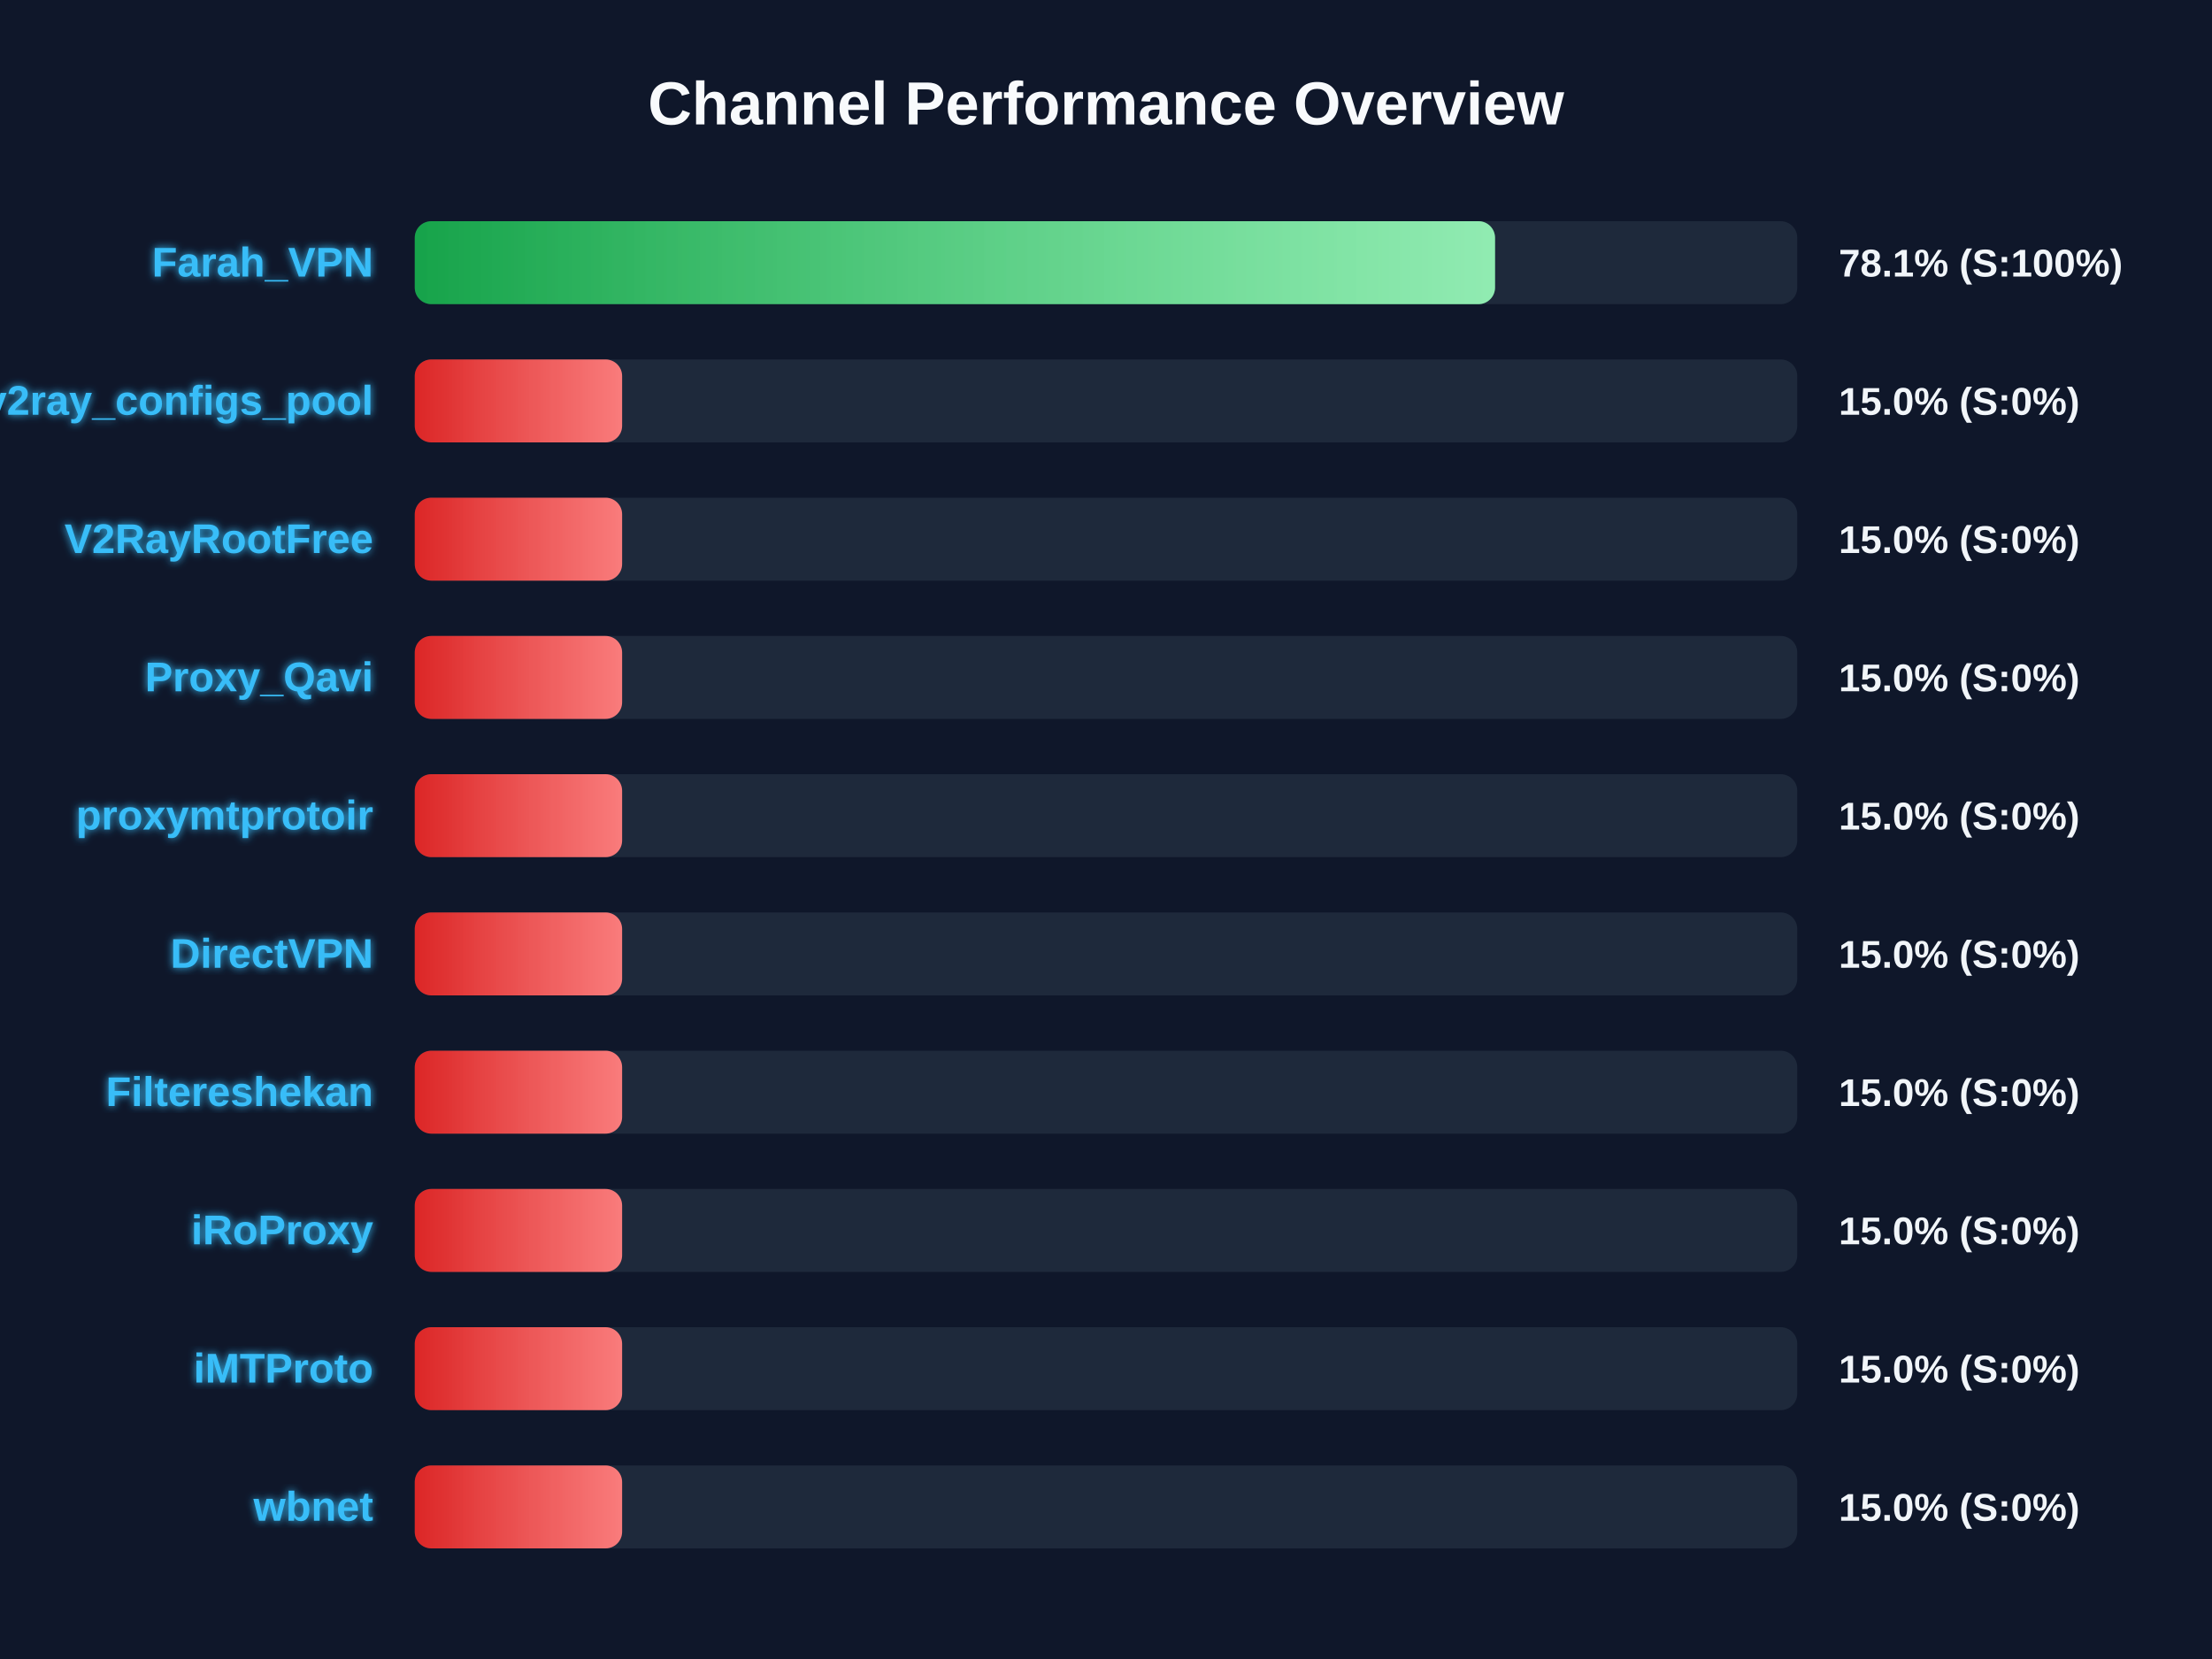
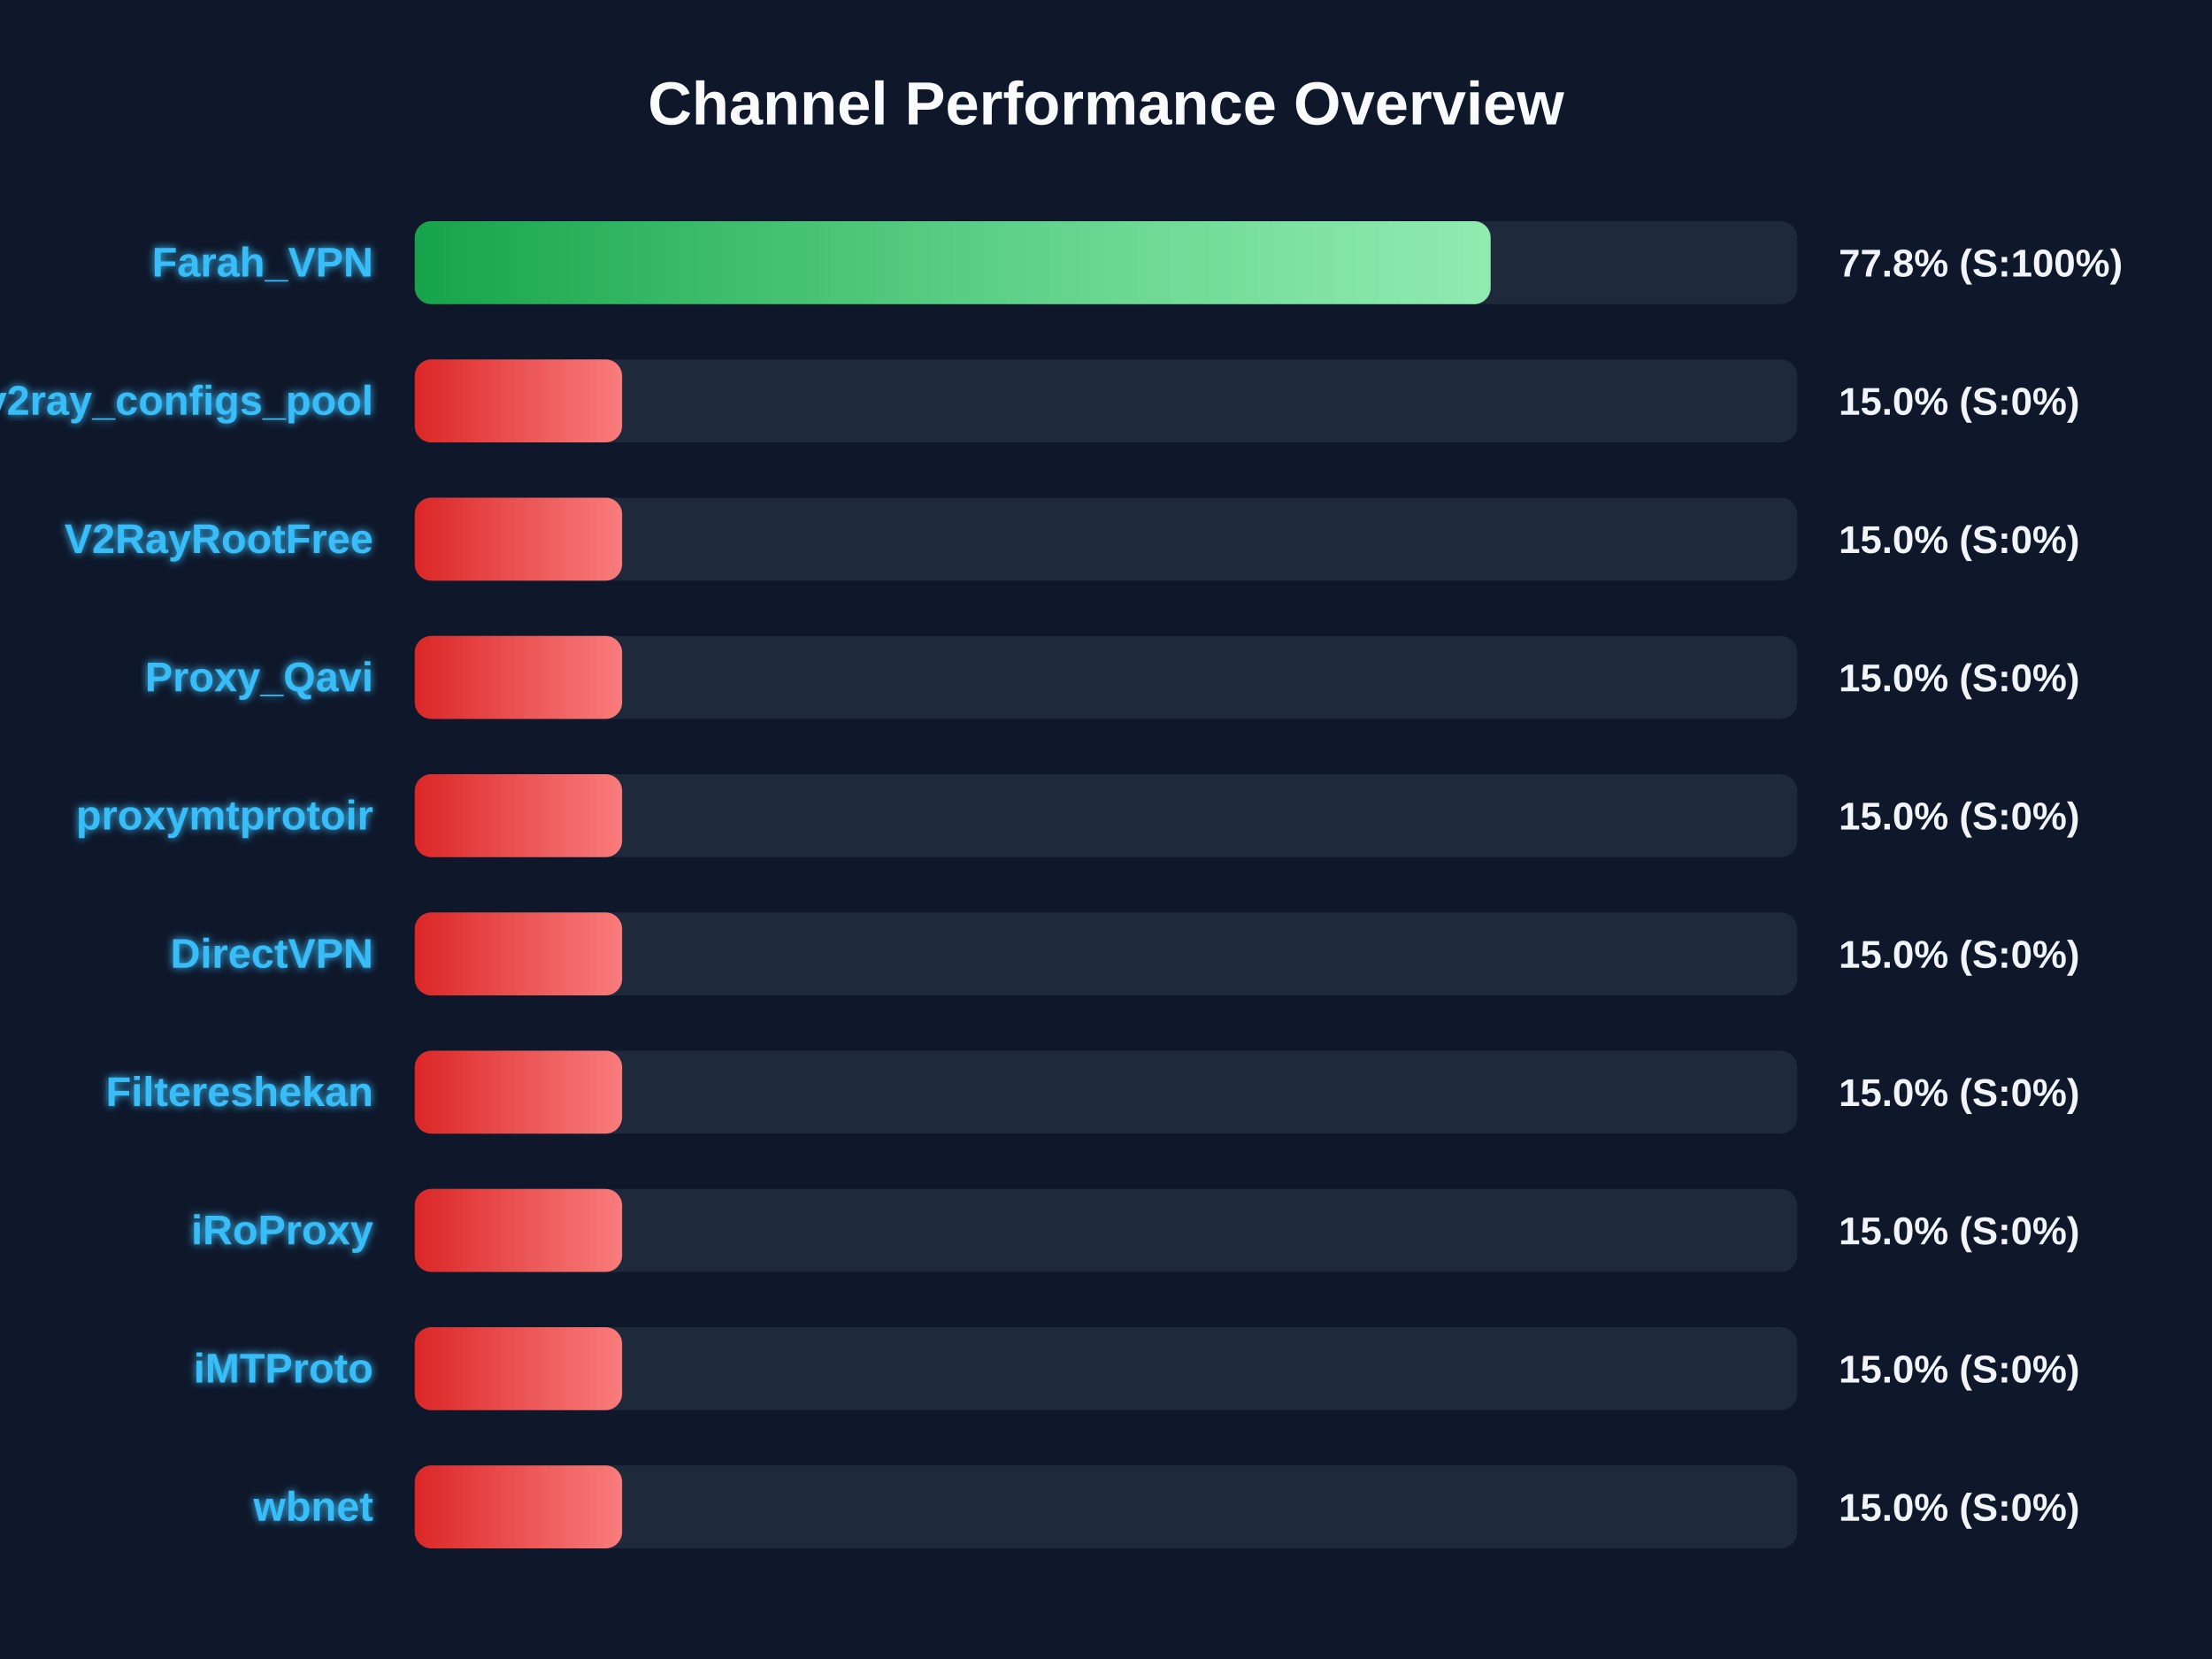
<svg xmlns="http://www.w3.org/2000/svg" width="800" height="600" version="1.1">
  <defs>
    <linearGradient id="grad-green" x1="0%" y1="0%" x2="100%" y2="0%">
      <stop offset="0%" stop-color="#16a34a" />
      <stop offset="100%" stop-color="#4ade80" />
    </linearGradient>
    <linearGradient id="grad-yellow" x1="0%" y1="0%" x2="100%" y2="0%">
      <stop offset="0%" stop-color="#ca8a04" />
      <stop offset="100%" stop-color="#fde047" />
    </linearGradient>
    <linearGradient id="grad-red" x1="0%" y1="0%" x2="100%" y2="0%">
      <stop offset="0%" stop-color="#dc2626" />
      <stop offset="100%" stop-color="#f87171" />
    </linearGradient>
    <linearGradient id="shimmer" x1="0%" y1="0%" x2="100%" y2="0%">
      <stop offset="0%" stop-color="rgba(255,255,255,0)" />
      <stop offset="50%" stop-color="rgba(255,255,255,0.4)" />
      <stop offset="100%" stop-color="rgba(255,255,255,0)" />
    </linearGradient>
    <filter id="glow" x="-20%" y="-20%" width="140%" height="140%">
      <feGaussianBlur stdDeviation="1.5" result="blur" />
      <feComposite in="SourceGraphic" in2="blur" operator="over" />
    </filter>
  </defs>
  <style>
        .bg-rect { fill: #0f172a; }
        .title { font: bold 22px 'Segoe UI', Arial, sans-serif; fill: #f8fafc; }
        .row { font: bold 15px 'Segoe UI', Arial, sans-serif; fill: #38bdf8; filter: url(#glow); }
        .score { font: bold 14px 'Segoe UI', Arial, sans-serif; fill: #f1f5f9; }
        @keyframes shimmer-anim {
            0% { transform: translateX(-100%); }
            100% { transform: translateX(200%); }
        }
        .shimmer-rect {
            animation: shimmer-anim 2.5s infinite linear;
        }
    </style>
  <rect width="100%" height="100%" class="bg-rect" />
  <text x="400" y="45" text-anchor="middle" class="title">Channel Performance Overview</text>
  <rect x="150" y="80" width="500" height="30" fill="#1e293b" rx="6" />
  <clipPath id="clip-0">
-     <rect x="150" y="80" width="390.7" height="30" rx="6" />
+     <rect x="150" y="80" width="389.1" height="30" rx="6" />
  </clipPath>
-   <rect x="150" y="80" width="390.7" height="30" fill="url(#grad-green)" rx="6" />
+   <rect x="150" y="80" width="389.1" height="30" fill="url(#grad-green)" rx="6" />
  <g clip-path="url(#clip-0)">
    <rect x="150" y="80" width="100%" height="30" fill="url(#shimmer)" class="shimmer-rect" />
  </g>
  <text x="135" y="100" text-anchor="end" class="row">Farah_VPN</text>
-   <text x="665" y="100" text-anchor="start" class="score">78.1% (S:100%)</text>
+   <text x="665" y="100" text-anchor="start" class="score">77.8% (S:100%)</text>
  <rect x="150" y="130" width="500" height="30" fill="#1e293b" rx="6" />
  <clipPath id="clip-1">
    <rect x="150" y="130" width="75.0" height="30" rx="6" />
  </clipPath>
  <rect x="150" y="130" width="75.0" height="30" fill="url(#grad-red)" rx="6" />
  <g clip-path="url(#clip-1)">
    <rect x="150" y="130" width="100%" height="30" fill="url(#shimmer)" class="shimmer-rect" />
  </g>
  <text x="135" y="150" text-anchor="end" class="row">v2ray_configs_pool</text>
  <text x="665" y="150" text-anchor="start" class="score">15.0% (S:0%)</text>
  <rect x="150" y="180" width="500" height="30" fill="#1e293b" rx="6" />
  <clipPath id="clip-2">
    <rect x="150" y="180" width="75.0" height="30" rx="6" />
  </clipPath>
  <rect x="150" y="180" width="75.0" height="30" fill="url(#grad-red)" rx="6" />
  <g clip-path="url(#clip-2)">
    <rect x="150" y="180" width="100%" height="30" fill="url(#shimmer)" class="shimmer-rect" />
  </g>
  <text x="135" y="200" text-anchor="end" class="row">V2RayRootFree</text>
  <text x="665" y="200" text-anchor="start" class="score">15.0% (S:0%)</text>
  <rect x="150" y="230" width="500" height="30" fill="#1e293b" rx="6" />
  <clipPath id="clip-3">
    <rect x="150" y="230" width="75.0" height="30" rx="6" />
  </clipPath>
  <rect x="150" y="230" width="75.0" height="30" fill="url(#grad-red)" rx="6" />
  <g clip-path="url(#clip-3)">
    <rect x="150" y="230" width="100%" height="30" fill="url(#shimmer)" class="shimmer-rect" />
  </g>
  <text x="135" y="250" text-anchor="end" class="row">Proxy_Qavi</text>
  <text x="665" y="250" text-anchor="start" class="score">15.0% (S:0%)</text>
  <rect x="150" y="280" width="500" height="30" fill="#1e293b" rx="6" />
  <clipPath id="clip-4">
    <rect x="150" y="280" width="75.0" height="30" rx="6" />
  </clipPath>
  <rect x="150" y="280" width="75.0" height="30" fill="url(#grad-red)" rx="6" />
  <g clip-path="url(#clip-4)">
    <rect x="150" y="280" width="100%" height="30" fill="url(#shimmer)" class="shimmer-rect" />
  </g>
  <text x="135" y="300" text-anchor="end" class="row">proxymtprotoir</text>
  <text x="665" y="300" text-anchor="start" class="score">15.0% (S:0%)</text>
  <rect x="150" y="330" width="500" height="30" fill="#1e293b" rx="6" />
  <clipPath id="clip-5">
    <rect x="150" y="330" width="75.0" height="30" rx="6" />
  </clipPath>
  <rect x="150" y="330" width="75.0" height="30" fill="url(#grad-red)" rx="6" />
  <g clip-path="url(#clip-5)">
    <rect x="150" y="330" width="100%" height="30" fill="url(#shimmer)" class="shimmer-rect" />
  </g>
  <text x="135" y="350" text-anchor="end" class="row">DirectVPN</text>
  <text x="665" y="350" text-anchor="start" class="score">15.0% (S:0%)</text>
  <rect x="150" y="380" width="500" height="30" fill="#1e293b" rx="6" />
  <clipPath id="clip-6">
    <rect x="150" y="380" width="75.0" height="30" rx="6" />
  </clipPath>
  <rect x="150" y="380" width="75.0" height="30" fill="url(#grad-red)" rx="6" />
  <g clip-path="url(#clip-6)">
    <rect x="150" y="380" width="100%" height="30" fill="url(#shimmer)" class="shimmer-rect" />
  </g>
  <text x="135" y="400" text-anchor="end" class="row">Filtereshekan</text>
  <text x="665" y="400" text-anchor="start" class="score">15.0% (S:0%)</text>
  <rect x="150" y="430" width="500" height="30" fill="#1e293b" rx="6" />
  <clipPath id="clip-7">
    <rect x="150" y="430" width="75.0" height="30" rx="6" />
  </clipPath>
  <rect x="150" y="430" width="75.0" height="30" fill="url(#grad-red)" rx="6" />
  <g clip-path="url(#clip-7)">
    <rect x="150" y="430" width="100%" height="30" fill="url(#shimmer)" class="shimmer-rect" />
  </g>
  <text x="135" y="450" text-anchor="end" class="row">iRoProxy</text>
  <text x="665" y="450" text-anchor="start" class="score">15.0% (S:0%)</text>
  <rect x="150" y="480" width="500" height="30" fill="#1e293b" rx="6" />
  <clipPath id="clip-8">
    <rect x="150" y="480" width="75.0" height="30" rx="6" />
  </clipPath>
  <rect x="150" y="480" width="75.0" height="30" fill="url(#grad-red)" rx="6" />
  <g clip-path="url(#clip-8)">
    <rect x="150" y="480" width="100%" height="30" fill="url(#shimmer)" class="shimmer-rect" />
  </g>
  <text x="135" y="500" text-anchor="end" class="row">iMTProto</text>
  <text x="665" y="500" text-anchor="start" class="score">15.0% (S:0%)</text>
  <rect x="150" y="530" width="500" height="30" fill="#1e293b" rx="6" />
  <clipPath id="clip-9">
    <rect x="150" y="530" width="75.0" height="30" rx="6" />
  </clipPath>
  <rect x="150" y="530" width="75.0" height="30" fill="url(#grad-red)" rx="6" />
  <g clip-path="url(#clip-9)">
    <rect x="150" y="530" width="100%" height="30" fill="url(#shimmer)" class="shimmer-rect" />
  </g>
  <text x="135" y="550" text-anchor="end" class="row">wbnet</text>
  <text x="665" y="550" text-anchor="start" class="score">15.0% (S:0%)</text>
</svg>
